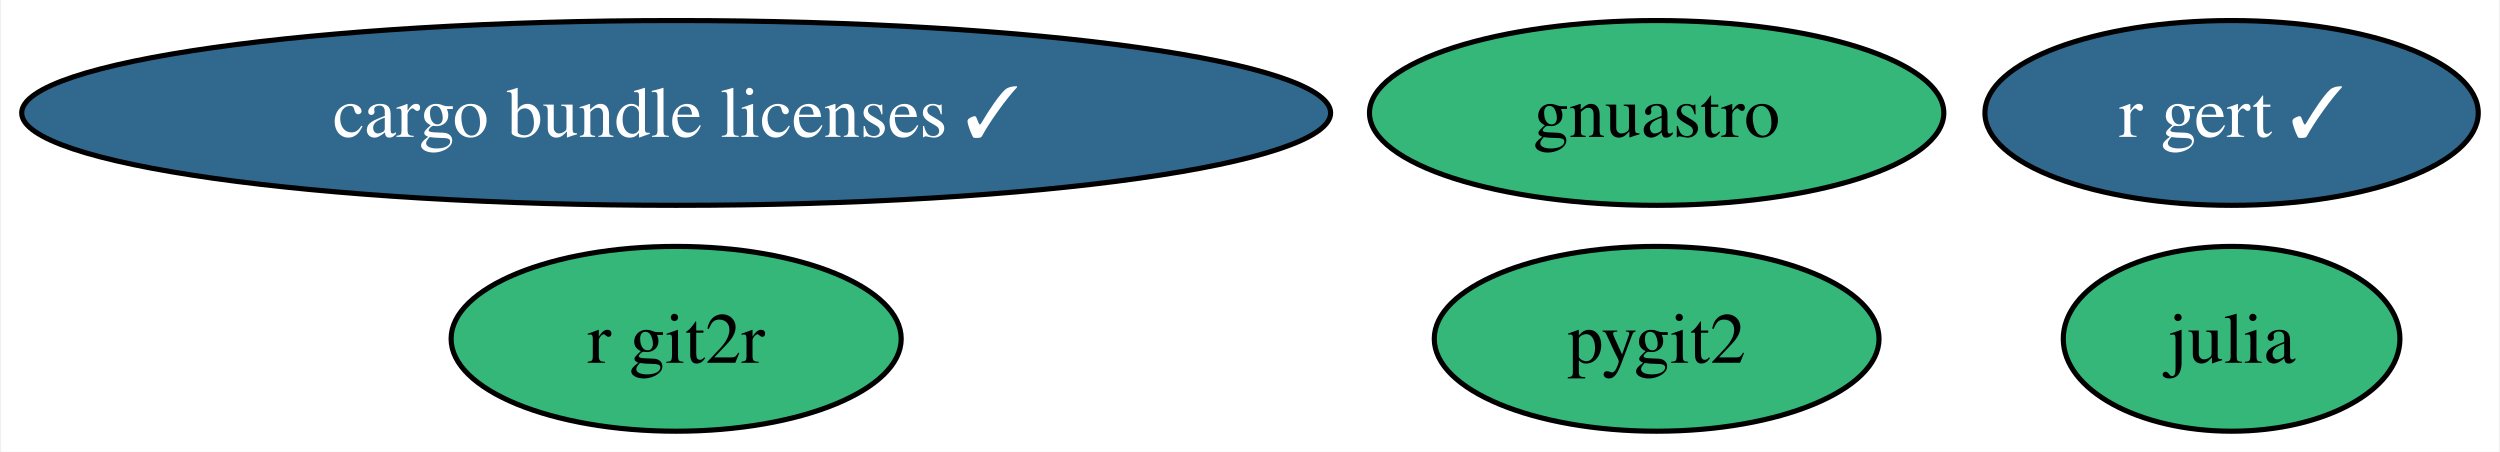
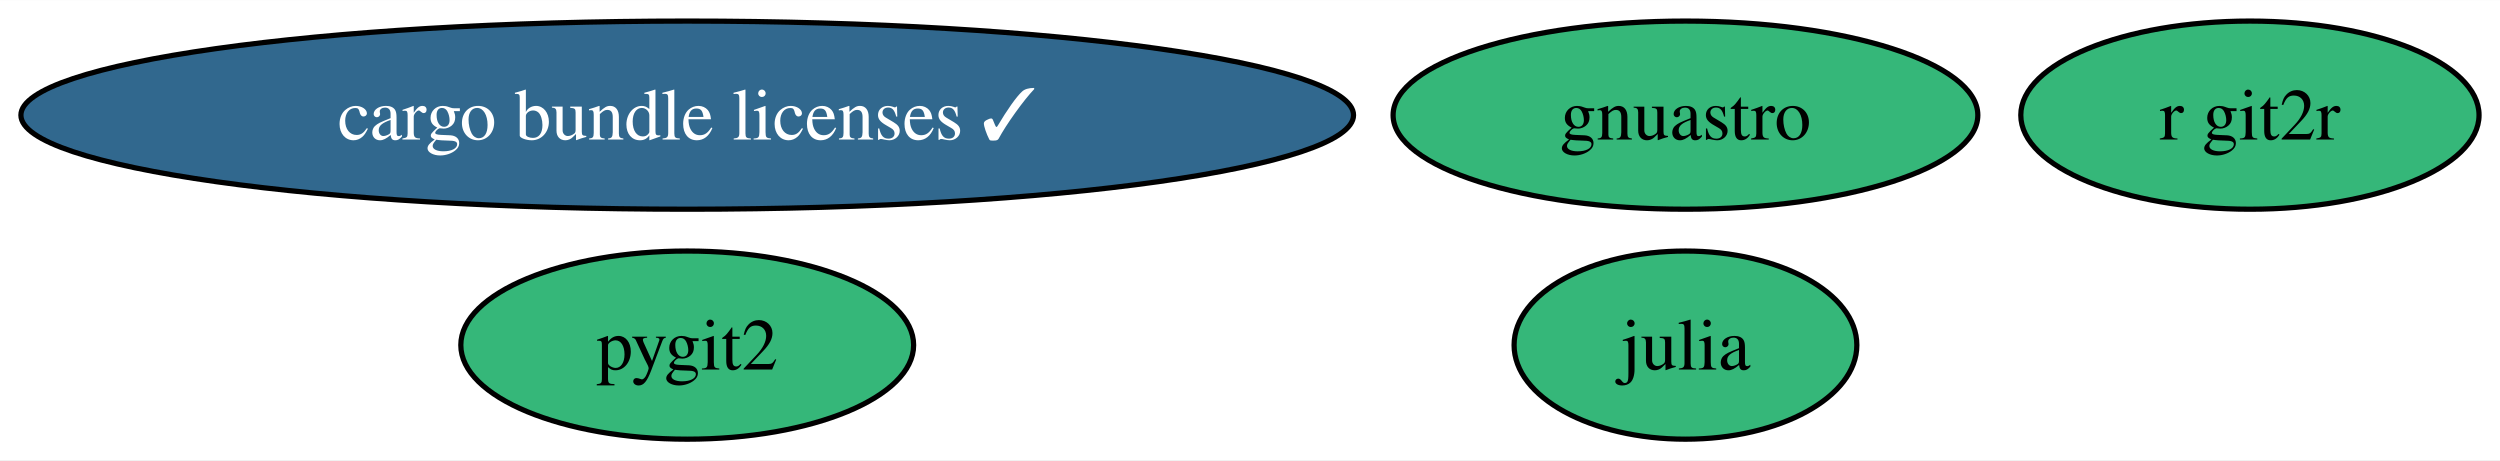
- <svg xmlns="http://www.w3.org/2000/svg" xmlns:xlink="http://www.w3.org/1999/xlink" width="487pt" height="88pt" viewBox="0.00 0.00 486.55 88.00">
+ <svg xmlns="http://www.w3.org/2000/svg" xmlns:xlink="http://www.w3.org/1999/xlink" width="478pt" height="88pt" viewBox="0.00 0.00 478.34 88.00">
  <g id="graph0" class="graph" transform="scale(1 1) rotate(0) translate(4 84)">
-     <polygon fill="white" stroke="none" points="-4,4 -4,-84 482.55,-84 482.55,4 -4,4" />
+     <polygon fill="white" stroke="none" points="-4,4 -4,-84 474.34,-84 474.34,4 -4,4" />
    <g id="node1" class="node">
      <g id="a_node1">
        <a xlink:href="https://github.com/conda-forge/julia-feedstock" xlink:title="julia">
-           <ellipse fill="#35b779" stroke="black" cx="430.49" cy="-18" rx="32.79" ry="18" />
-           <text text-anchor="middle" x="430.49" y="-13.32" font-family="Times,serif" font-size="14.00">julia</text>
+           <ellipse fill="#35b779" stroke="black" cx="318.49" cy="-18" rx="32.79" ry="18" />
+           <text text-anchor="middle" x="318.49" y="-13.32" font-family="Times,serif" font-size="14.00">julia</text>
        </a>
      </g>
    </g>
    <g id="node2" class="node">
      <g id="a_node2">
        <a xlink:href="https://github.com/conda-forge/pygit2-feedstock" xlink:title="pygit2">
-           <ellipse fill="#35b779" stroke="black" cx="318.49" cy="-18" rx="43.32" ry="18" />
-           <text text-anchor="middle" x="318.49" y="-13.32" font-family="Times,serif" font-size="14.00">pygit2</text>
+           <ellipse fill="#35b779" stroke="black" cx="127.49" cy="-18" rx="43.32" ry="18" />
+           <text text-anchor="middle" x="127.49" y="-13.32" font-family="Times,serif" font-size="14.00">pygit2</text>
        </a>
      </g>
    </g>
    <g id="node3" class="node">
      <g id="a_node3">
        <a xlink:href="https://github.com/conda-forge/r-git2r-feedstock" xlink:title="r git2r">
-           <ellipse fill="#35b779" stroke="black" cx="127.49" cy="-18" rx="43.84" ry="18" />
-           <text text-anchor="middle" x="127.49" y="-13.32" font-family="Times,serif" font-size="14.00">r git2r</text>
+           <ellipse fill="#35b779" stroke="black" cx="426.49" cy="-62" rx="43.84" ry="18" />
+           <text text-anchor="middle" x="426.49" y="-57.33" font-family="Times,serif" font-size="14.00">r git2r</text>
        </a>
      </g>
    </g>
    <g id="node4" class="node">
      <g id="a_node4">
        <a xlink:href="https://github.com/conda-forge/gnuastro-feedstock" xlink:title="gnuastro">
          <ellipse fill="#35b779" stroke="black" cx="318.49" cy="-62" rx="55.94" ry="18" />
          <text text-anchor="middle" x="318.49" y="-57.33" font-family="Times,serif" font-size="14.00">gnuastro</text>
        </a>
      </g>
    </g>
    <g id="node5" class="node">
      <g id="a_node5">
-         <a xlink:href="https://github.com/conda-forge/r-gert-feedstock/pull/34" xlink:title="r gert ✓">
-           <ellipse fill="#31688e" stroke="black" cx="430.49" cy="-62" rx="48.05" ry="18" />
-           <text text-anchor="middle" x="430.49" y="-57.33" font-family="Times,serif" font-size="14.00" fill="white">r gert ✓</text>
-         </a>
-       </g>
-     </g>
-     <g id="node6" class="node">
-       <g id="a_node6">
        <a xlink:href="https://github.com/conda-forge/cargo-bundle-licenses-feedstock/pull/15" xlink:title="cargo bundle licenses ✓">
          <ellipse fill="#31688e" stroke="black" cx="127.49" cy="-62" rx="127.49" ry="18" />
          <text text-anchor="middle" x="127.49" y="-57.33" font-family="Times,serif" font-size="14.00" fill="white">cargo bundle licenses ✓</text>
        </a>
      </g>
    </g>
  </g>
</svg>
